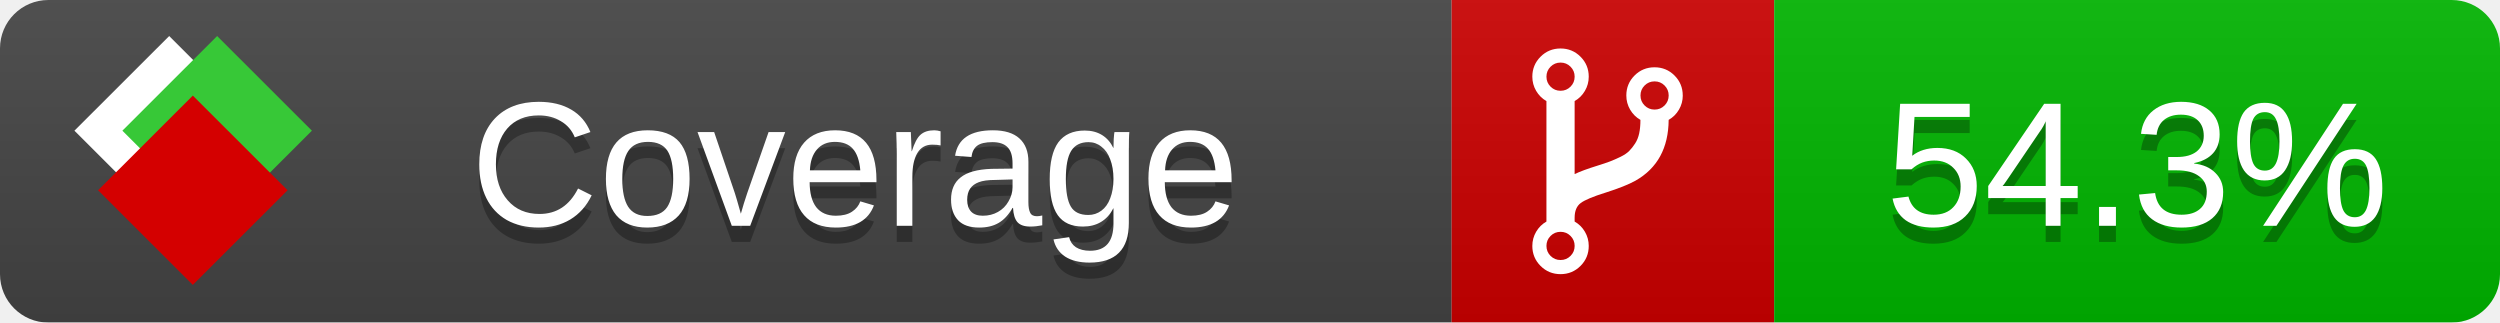
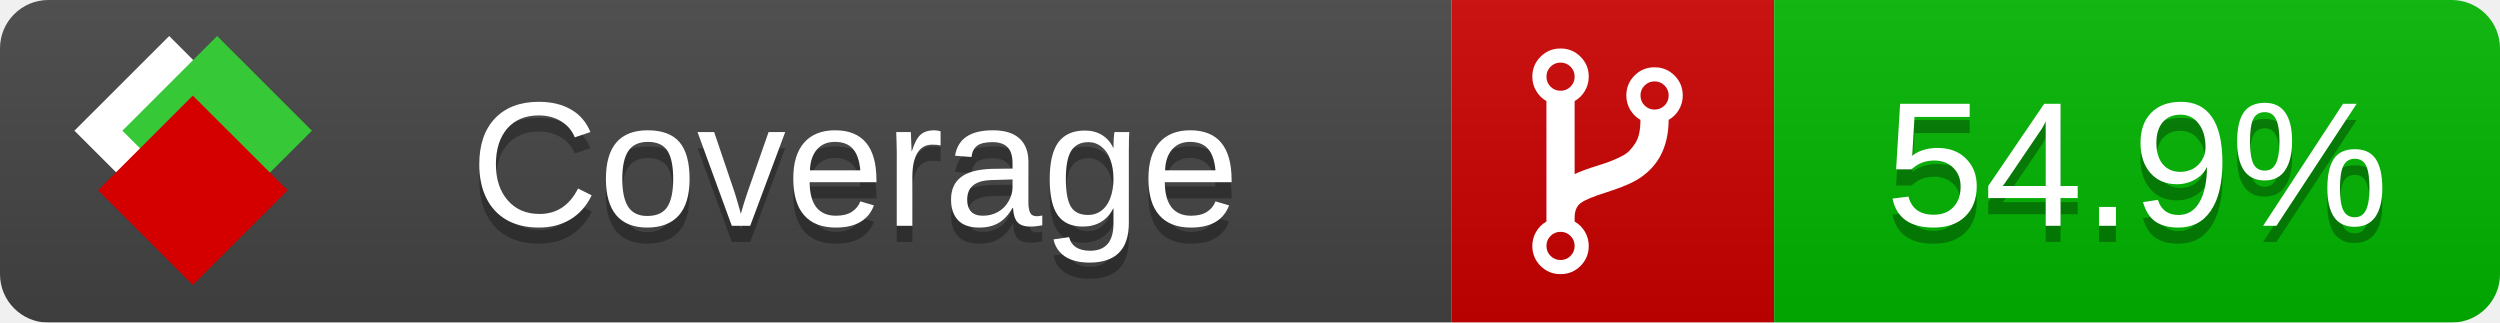
<svg xmlns="http://www.w3.org/2000/svg" xmlns:xlink="http://www.w3.org/1999/xlink" width="155" height="20">
  <style type="text/css">
          
            @keyframes fade1 {
                0% { visibility: visible; opacity: 1; }
               27% { visibility: visible; opacity: 1; }
               33% { visibility: hidden; opacity: 0; }
               60% { visibility: hidden; opacity: 0; }
               66% { visibility: hidden; opacity: 0; }
               93% { visibility: hidden; opacity: 0; }
              100% { visibility: visible; opacity: 1; }
            }
            @keyframes fade2 {
                0% { visibility: hidden; opacity: 0; }
               27% { visibility: hidden; opacity: 0; }
               33% { visibility: visible; opacity: 1; }
               60% { visibility: visible; opacity: 1; }
               66% { visibility: hidden; opacity: 0; }
               93% { visibility: hidden; opacity: 0; }
              100% { visibility: hidden; opacity: 0; }
            }
            @keyframes fade3 {
                0% { visibility: hidden; opacity: 0; }
               27% { visibility: hidden; opacity: 0; }
               33% { visibility: hidden; opacity: 0; }
               60% { visibility: hidden; opacity: 0; }
               66% { visibility: visible; opacity: 1; }
               93% { visibility: visible; opacity: 1; }
              100% { visibility: hidden; opacity: 0; }
            }
            .linecoverage {
                animation-duration: 15s;
                animation-name: fade1;
                animation-iteration-count: infinite;
            }
            .branchcoverage {
                animation-duration: 15s;
                animation-name: fade2;
                animation-iteration-count: infinite;
            }
            .methodcoverage {
                animation-duration: 15s;
                animation-name: fade3;
                animation-iteration-count: infinite;
            }
          
    </style>
  <defs>
    <linearGradient id="gradient" x2="0" y2="100%">
      <stop offset="0" stop-color="#bbb" stop-opacity=".1" />
      <stop offset="1" stop-opacity=".1" />
    </linearGradient>
    <linearGradient id="c">
      <stop offset="0" stop-color="#d40000" />
      <stop offset="1" stop-color="#ff2a2a" />
    </linearGradient>
    <linearGradient id="a">
      <stop offset="0" stop-color="#e0e0de" />
      <stop offset="1" stop-color="#fff" />
    </linearGradient>
    <linearGradient id="b">
      <stop offset="0" stop-color="#37c837" />
      <stop offset="1" stop-color="#217821" />
    </linearGradient>
    <linearGradient xlink:href="#a" id="e" x1="106.44" x2="69.96" y1="-11.96" y2="-46.84" gradientTransform="matrix(-.8426 -.00045 -.00045 -.8426 -94.27 -75.82)" gradientUnits="userSpaceOnUse" />
    <linearGradient xlink:href="#b" id="f" x1="56.19" x2="77.97" y1="-23.45" y2="10.62" gradientTransform="matrix(.8426 .00045 .00045 .8426 94.27 75.82)" gradientUnits="userSpaceOnUse" />
    <linearGradient xlink:href="#c" id="g" x1="79.98" x2="132.9" y1="10.79" y2="10.79" gradientTransform="matrix(.8426 .00045 .00045 .8426 94.27 75.82)" gradientUnits="userSpaceOnUse" />
    <mask id="mask">
      <rect width="155" height="20" rx="3" fill="#fff" />
    </mask>
    <g id="icon" transform="matrix(.04486 0 0 .04481 -.48 -.63)">
      <rect width="52.92" height="52.92" x="-109.72" y="-27.13" fill="url(#e)" transform="rotate(-135)" />
      <rect width="52.92" height="52.92" x="70.19" y="-39.18" fill="url(#f)" transform="rotate(45)" />
      <rect width="52.92" height="52.92" x="80.05" y="-15.74" fill="url(#g)" transform="rotate(45)" />
    </g>
  </defs>
  <g mask="url(#mask)">
    <rect x="0" y="0" width="90" height="20" fill="#444" />
    <rect x="90" y="0" width="20" height="20" fill="#c00" />
    <rect x="110" y="0" width="45" height="20" fill="#00B600" />
    <rect x="0" y="0" width="155" height="20" fill="url(#gradient)" />
  </g>
  <g>
    <path class="" fill="#fff" d="m 97.628,15.247 q 0,-0.364 -0.255,-0.619 -0.255,-0.255 -0.619,-0.255 -0.364,0 -0.619,0.255 -0.255,0.255 -0.255,0.619 0,0.364 0.255,0.619 0.255,0.255 0.619,0.255 0.364,0 0.619,-0.255 0.255,-0.255 0.255,-0.619 z m 0,-10.493 q 0,-0.364 -0.255,-0.619 -0.255,-0.255 -0.619,-0.255 -0.364,0 -0.619,0.255 -0.255,0.255 -0.255,0.619 0,0.364 0.255,0.619 0.255,0.255 0.619,0.255 0.364,0 0.619,-0.255 0.255,-0.255 0.255,-0.619 z m 5.83,1.166 q 0,-0.364 -0.255,-0.619 -0.255,-0.255 -0.619,-0.255 -0.364,0 -0.619,0.255 -0.255,0.255 -0.255,0.619 0,0.364 0.255,0.619 0.255,0.255 0.619,0.255 0.364,0 0.619,-0.255 0.255,-0.255 0.255,-0.619 z m 0.874,0 q 0,0.474 -0.237,0.879 -0.237,0.405 -0.638,0.633 -0.018,2.614 -2.059,3.771 -0.619,0.346 -1.849,0.738 -1.166,0.364 -1.544,0.647 -0.378,0.282 -0.378,0.911 l 0,0.237 q 0.401,0.228 0.638,0.633 0.237,0.405 0.237,0.879 0,0.729 -0.51,1.239 -0.51,0.51 -1.239,0.51 -0.729,0 -1.239,-0.51 -0.51,-0.51 -0.51,-1.239 0,-0.474 0.237,-0.879 0.237,-0.405 0.638,-0.633 l 0,-7.469 q -0.401,-0.228 -0.638,-0.633 -0.237,-0.405 -0.237,-0.879 0,-0.729 0.51,-1.239 0.51,-0.51 1.239,-0.51 0.729,0 1.239,0.51 0.51,0.51 0.51,1.239 0,0.474 -0.237,0.879 -0.237,0.405 -0.638,0.633 l 0,4.527 q 0.492,-0.237 1.403,-0.519 0.501,-0.155 0.797,-0.269 0.296,-0.114 0.642,-0.282 0.346,-0.169 0.537,-0.36 0.191,-0.191 0.369,-0.465 0.178,-0.273 0.255,-0.633 0.077,-0.36 0.077,-0.833 -0.401,-0.228 -0.638,-0.633 -0.237,-0.405 -0.237,-0.879 0,-0.729 0.51,-1.239 0.51,-0.51 1.239,-0.51 0.729,0 1.239,0.51 0.51,0.51 0.51,1.239 z" />
  </g>
  <g fill="#fff" text-anchor="middle" font-family="Verdana,Arial,Geneva,sans-serif" font-size="11">
    <a xlink:href="https://github.com/danielpalme/ReportGenerator" target="_top">
      <use xlink:href="#icon" transform="translate(3,1) scale(3.5)" />
    </a>
    <text x="53" y="15" fill="#010101" fill-opacity=".3">Coverage</text>
    <text x="53" y="14" fill="#fff">Coverage</text>
-     <text class="" x="132.5" y="15" fill="#010101" fill-opacity=".3">54.3%</text>
-     <text class="" x="132.5" y="14">54.3%</text>
+     <text class="" x="132.5" y="15" fill="#010101" fill-opacity=".3">54.9%</text>
+     <text class="" x="132.5" y="14">54.9%</text>
  </g>
  <g>
    <rect class="" x="90" y="0" width="65" height="20" fill-opacity="0" />
  </g>
</svg>
